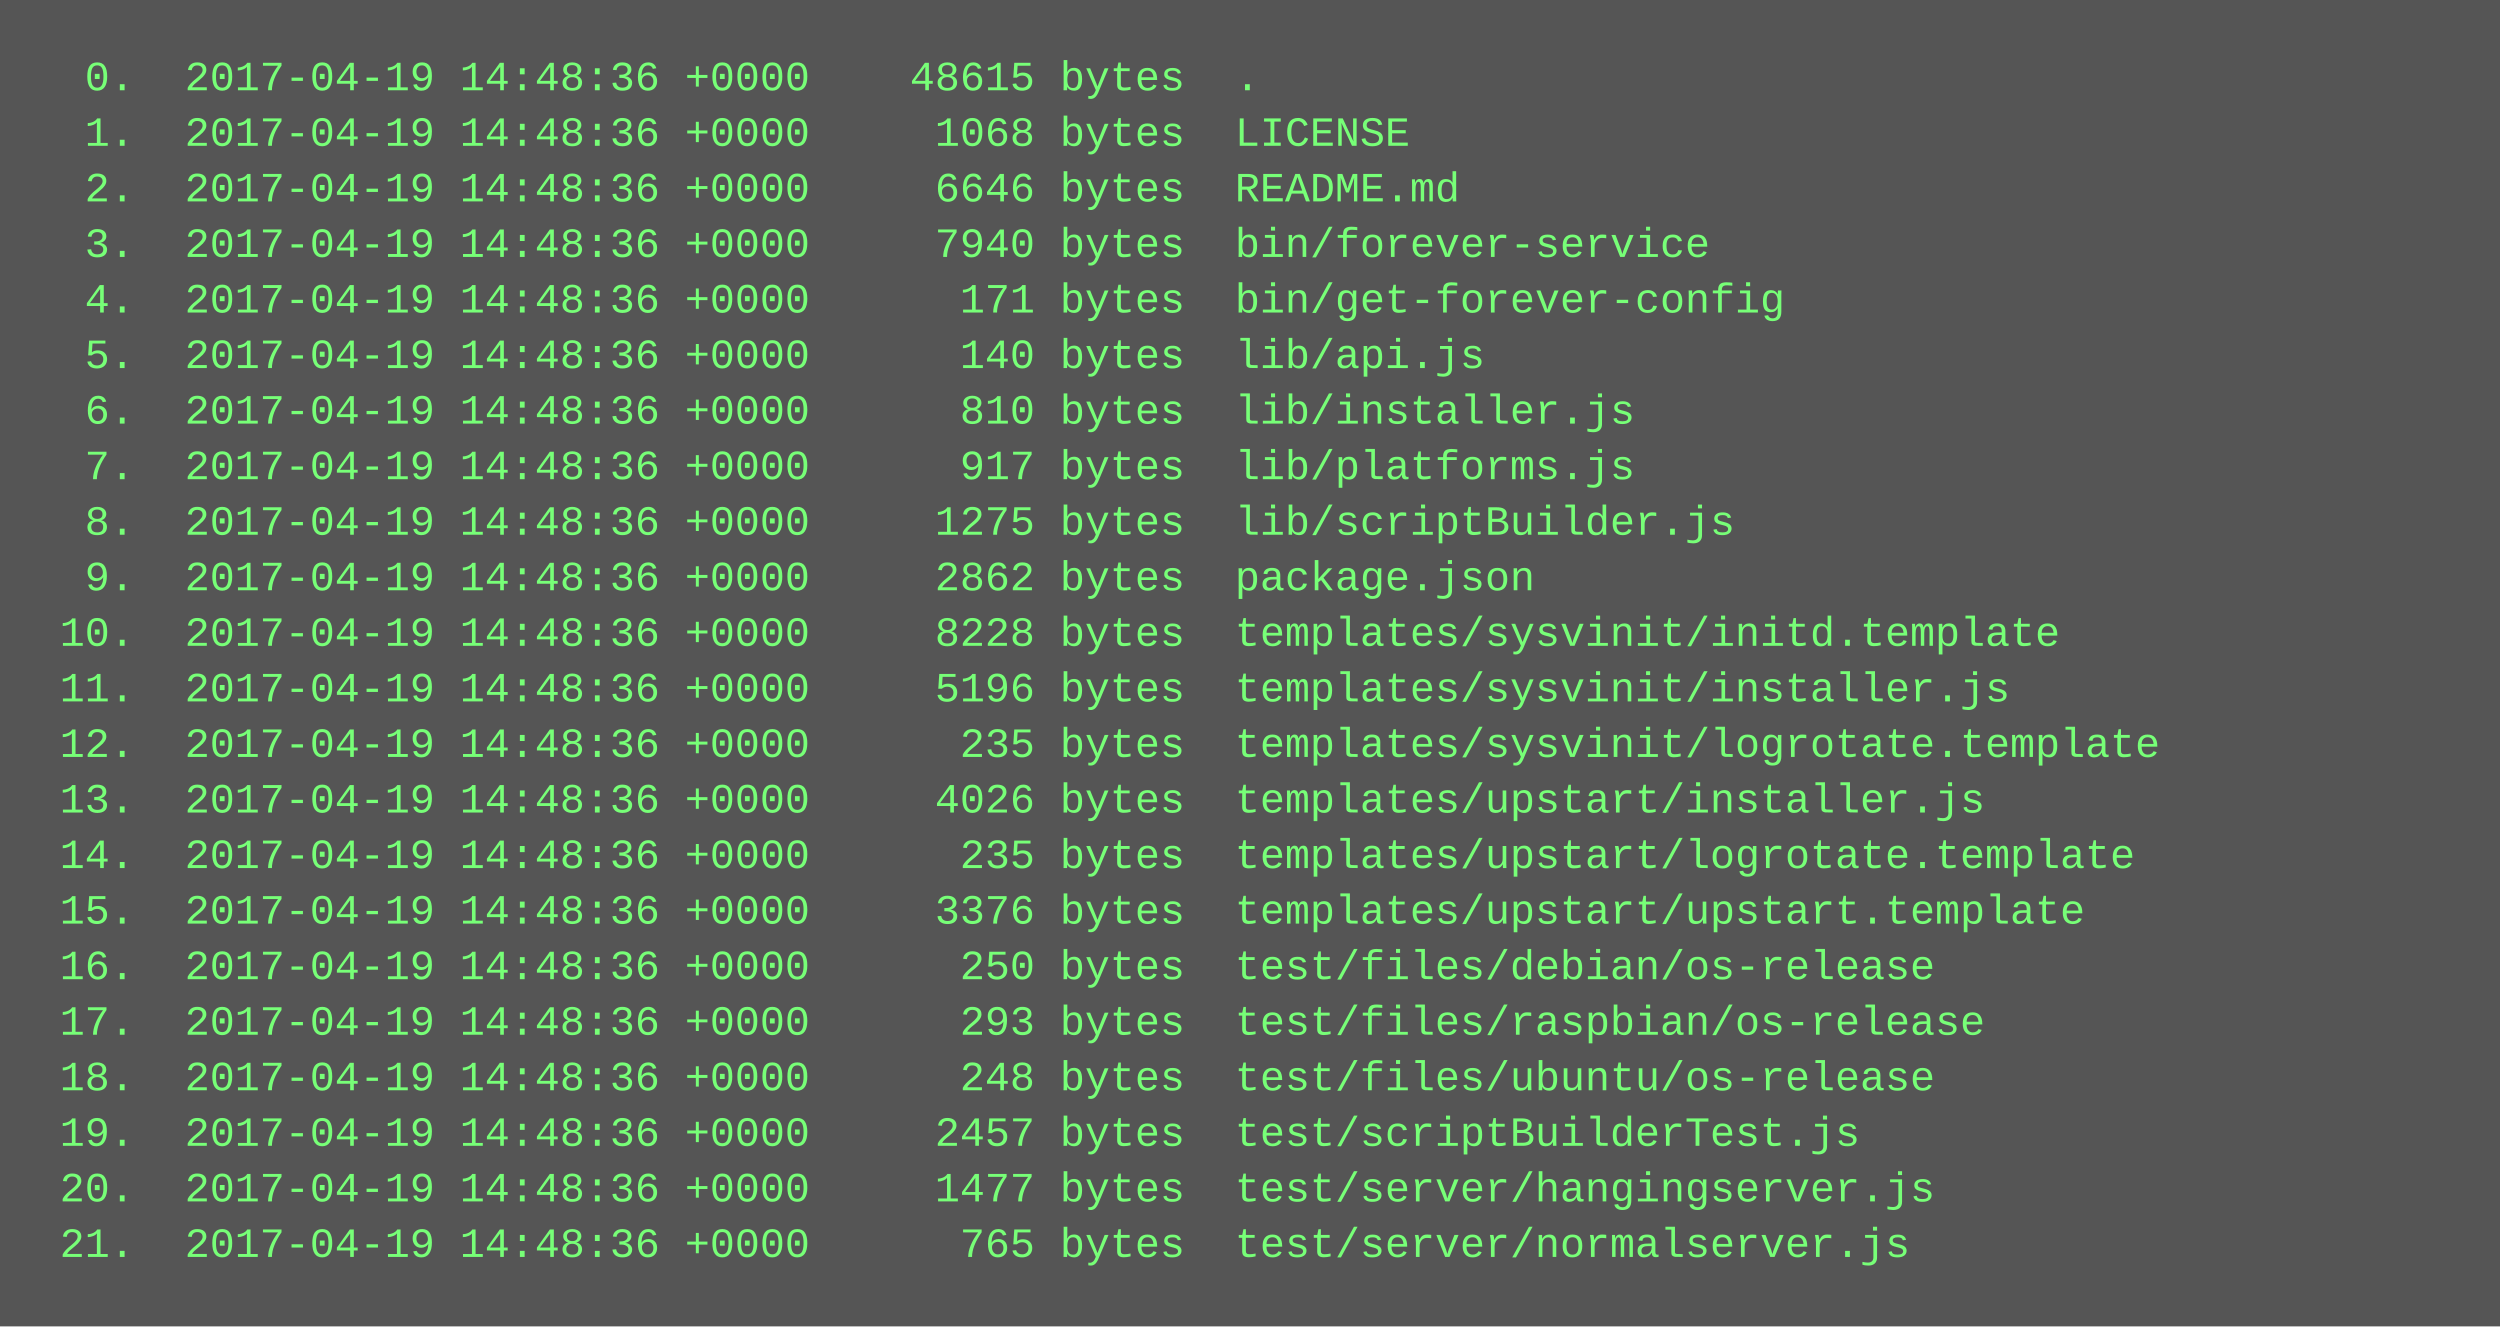
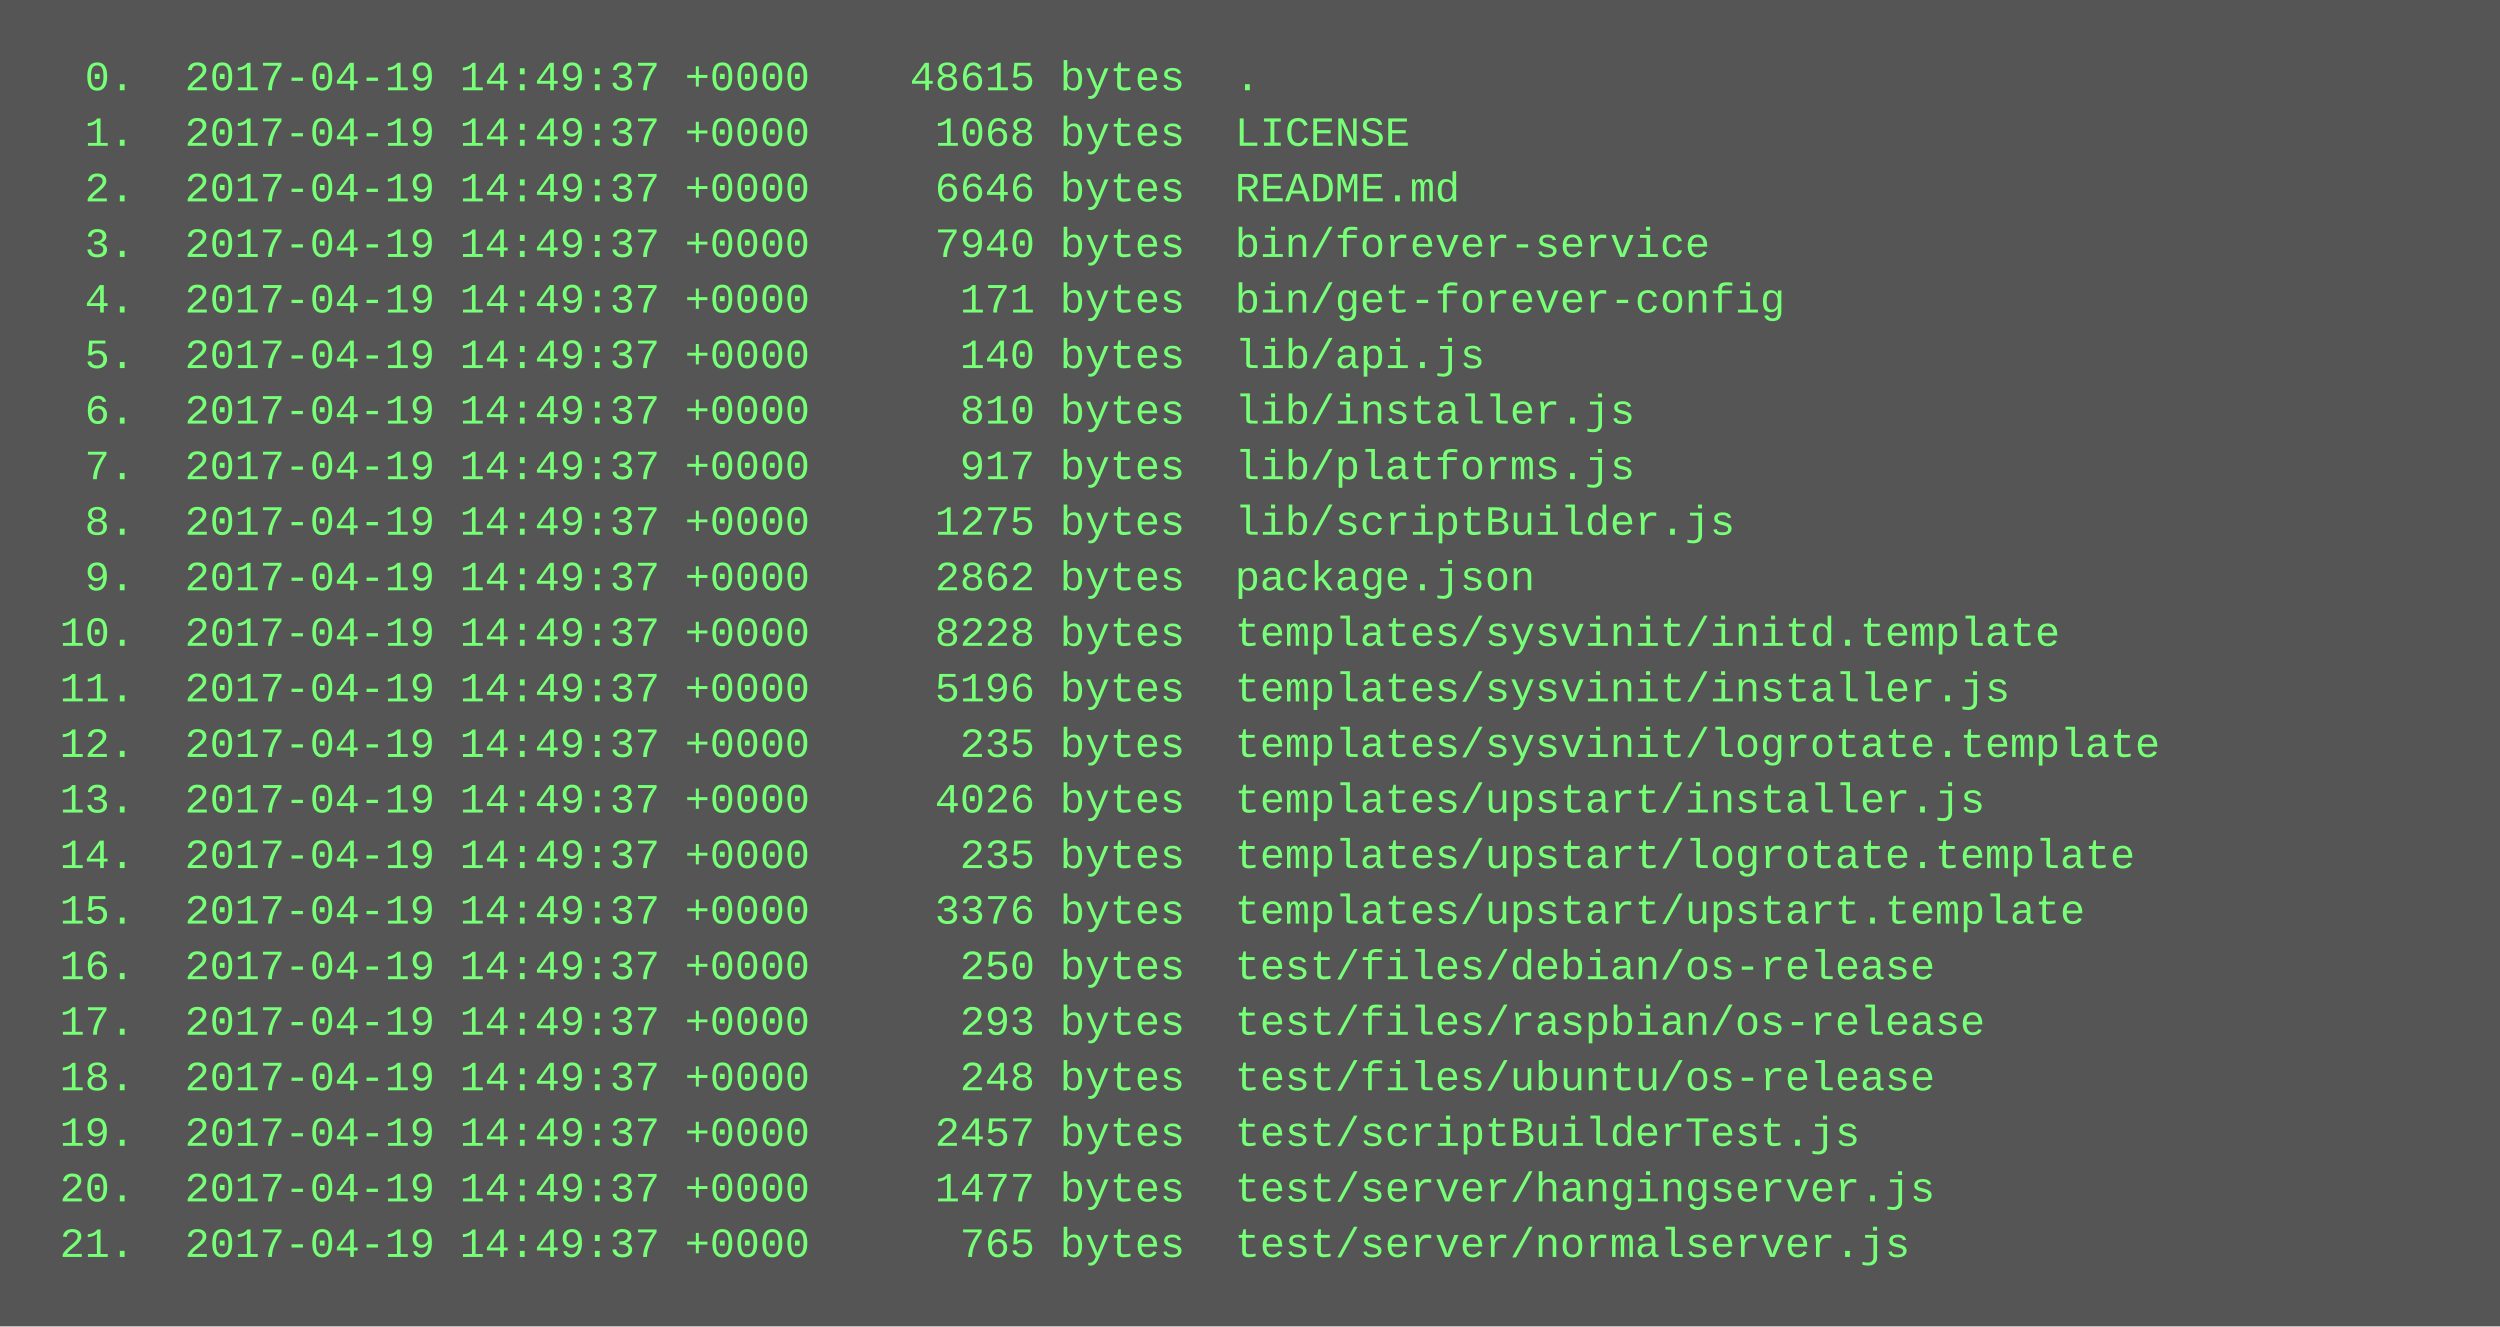
<svg xmlns="http://www.w3.org/2000/svg" height="382" width="720">
  <rect height="382" fill="#555" width="720" />
  <text fill="#7f7" font-family="Courier New" font-size="12" xml:space="preserve">
-     <tspan x="10" y="26">  0.  2017-04-19 14:48:36 +0000    48615 bytes  .</tspan>
-     <tspan x="10" y="42">  1.  2017-04-19 14:48:36 +0000     1068 bytes  LICENSE</tspan>
-     <tspan x="10" y="58">  2.  2017-04-19 14:48:36 +0000     6646 bytes  README.md</tspan>
-     <tspan x="10" y="74">  3.  2017-04-19 14:48:36 +0000     7940 bytes  bin/forever-service</tspan>
-     <tspan x="10" y="90">  4.  2017-04-19 14:48:36 +0000      171 bytes  bin/get-forever-config</tspan>
-     <tspan x="10" y="106">  5.  2017-04-19 14:48:36 +0000      140 bytes  lib/api.js</tspan>
-     <tspan x="10" y="122">  6.  2017-04-19 14:48:36 +0000      810 bytes  lib/installer.js</tspan>
-     <tspan x="10" y="138">  7.  2017-04-19 14:48:36 +0000      917 bytes  lib/platforms.js</tspan>
-     <tspan x="10" y="154">  8.  2017-04-19 14:48:36 +0000     1275 bytes  lib/scriptBuilder.js</tspan>
-     <tspan x="10" y="170">  9.  2017-04-19 14:48:36 +0000     2862 bytes  package.json</tspan>
-     <tspan x="10" y="186"> 10.  2017-04-19 14:48:36 +0000     8228 bytes  templates/sysvinit/initd.template</tspan>
-     <tspan x="10" y="202"> 11.  2017-04-19 14:48:36 +0000     5196 bytes  templates/sysvinit/installer.js</tspan>
-     <tspan x="10" y="218"> 12.  2017-04-19 14:48:36 +0000      235 bytes  templates/sysvinit/logrotate.template</tspan>
-     <tspan x="10" y="234"> 13.  2017-04-19 14:48:36 +0000     4026 bytes  templates/upstart/installer.js</tspan>
-     <tspan x="10" y="250"> 14.  2017-04-19 14:48:36 +0000      235 bytes  templates/upstart/logrotate.template</tspan>
-     <tspan x="10" y="266"> 15.  2017-04-19 14:48:36 +0000     3376 bytes  templates/upstart/upstart.template</tspan>
-     <tspan x="10" y="282"> 16.  2017-04-19 14:48:36 +0000      250 bytes  test/files/debian/os-release</tspan>
-     <tspan x="10" y="298"> 17.  2017-04-19 14:48:36 +0000      293 bytes  test/files/raspbian/os-release</tspan>
-     <tspan x="10" y="314"> 18.  2017-04-19 14:48:36 +0000      248 bytes  test/files/ubuntu/os-release</tspan>
-     <tspan x="10" y="330"> 19.  2017-04-19 14:48:36 +0000     2457 bytes  test/scriptBuilderTest.js</tspan>
-     <tspan x="10" y="346"> 20.  2017-04-19 14:48:36 +0000     1477 bytes  test/server/hangingserver.js</tspan>
-     <tspan x="10" y="362"> 21.  2017-04-19 14:48:36 +0000      765 bytes  test/server/normalserver.js</tspan>
+     <tspan x="10" y="26">  0.  2017-04-19 14:49:37 +0000    48615 bytes  .</tspan>
+     <tspan x="10" y="42">  1.  2017-04-19 14:49:37 +0000     1068 bytes  LICENSE</tspan>
+     <tspan x="10" y="58">  2.  2017-04-19 14:49:37 +0000     6646 bytes  README.md</tspan>
+     <tspan x="10" y="74">  3.  2017-04-19 14:49:37 +0000     7940 bytes  bin/forever-service</tspan>
+     <tspan x="10" y="90">  4.  2017-04-19 14:49:37 +0000      171 bytes  bin/get-forever-config</tspan>
+     <tspan x="10" y="106">  5.  2017-04-19 14:49:37 +0000      140 bytes  lib/api.js</tspan>
+     <tspan x="10" y="122">  6.  2017-04-19 14:49:37 +0000      810 bytes  lib/installer.js</tspan>
+     <tspan x="10" y="138">  7.  2017-04-19 14:49:37 +0000      917 bytes  lib/platforms.js</tspan>
+     <tspan x="10" y="154">  8.  2017-04-19 14:49:37 +0000     1275 bytes  lib/scriptBuilder.js</tspan>
+     <tspan x="10" y="170">  9.  2017-04-19 14:49:37 +0000     2862 bytes  package.json</tspan>
+     <tspan x="10" y="186"> 10.  2017-04-19 14:49:37 +0000     8228 bytes  templates/sysvinit/initd.template</tspan>
+     <tspan x="10" y="202"> 11.  2017-04-19 14:49:37 +0000     5196 bytes  templates/sysvinit/installer.js</tspan>
+     <tspan x="10" y="218"> 12.  2017-04-19 14:49:37 +0000      235 bytes  templates/sysvinit/logrotate.template</tspan>
+     <tspan x="10" y="234"> 13.  2017-04-19 14:49:37 +0000     4026 bytes  templates/upstart/installer.js</tspan>
+     <tspan x="10" y="250"> 14.  2017-04-19 14:49:37 +0000      235 bytes  templates/upstart/logrotate.template</tspan>
+     <tspan x="10" y="266"> 15.  2017-04-19 14:49:37 +0000     3376 bytes  templates/upstart/upstart.template</tspan>
+     <tspan x="10" y="282"> 16.  2017-04-19 14:49:37 +0000      250 bytes  test/files/debian/os-release</tspan>
+     <tspan x="10" y="298"> 17.  2017-04-19 14:49:37 +0000      293 bytes  test/files/raspbian/os-release</tspan>
+     <tspan x="10" y="314"> 18.  2017-04-19 14:49:37 +0000      248 bytes  test/files/ubuntu/os-release</tspan>
+     <tspan x="10" y="330"> 19.  2017-04-19 14:49:37 +0000     2457 bytes  test/scriptBuilderTest.js</tspan>
+     <tspan x="10" y="346"> 20.  2017-04-19 14:49:37 +0000     1477 bytes  test/server/hangingserver.js</tspan>
+     <tspan x="10" y="362"> 21.  2017-04-19 14:49:37 +0000      765 bytes  test/server/normalserver.js</tspan>
  </text>
</svg>
